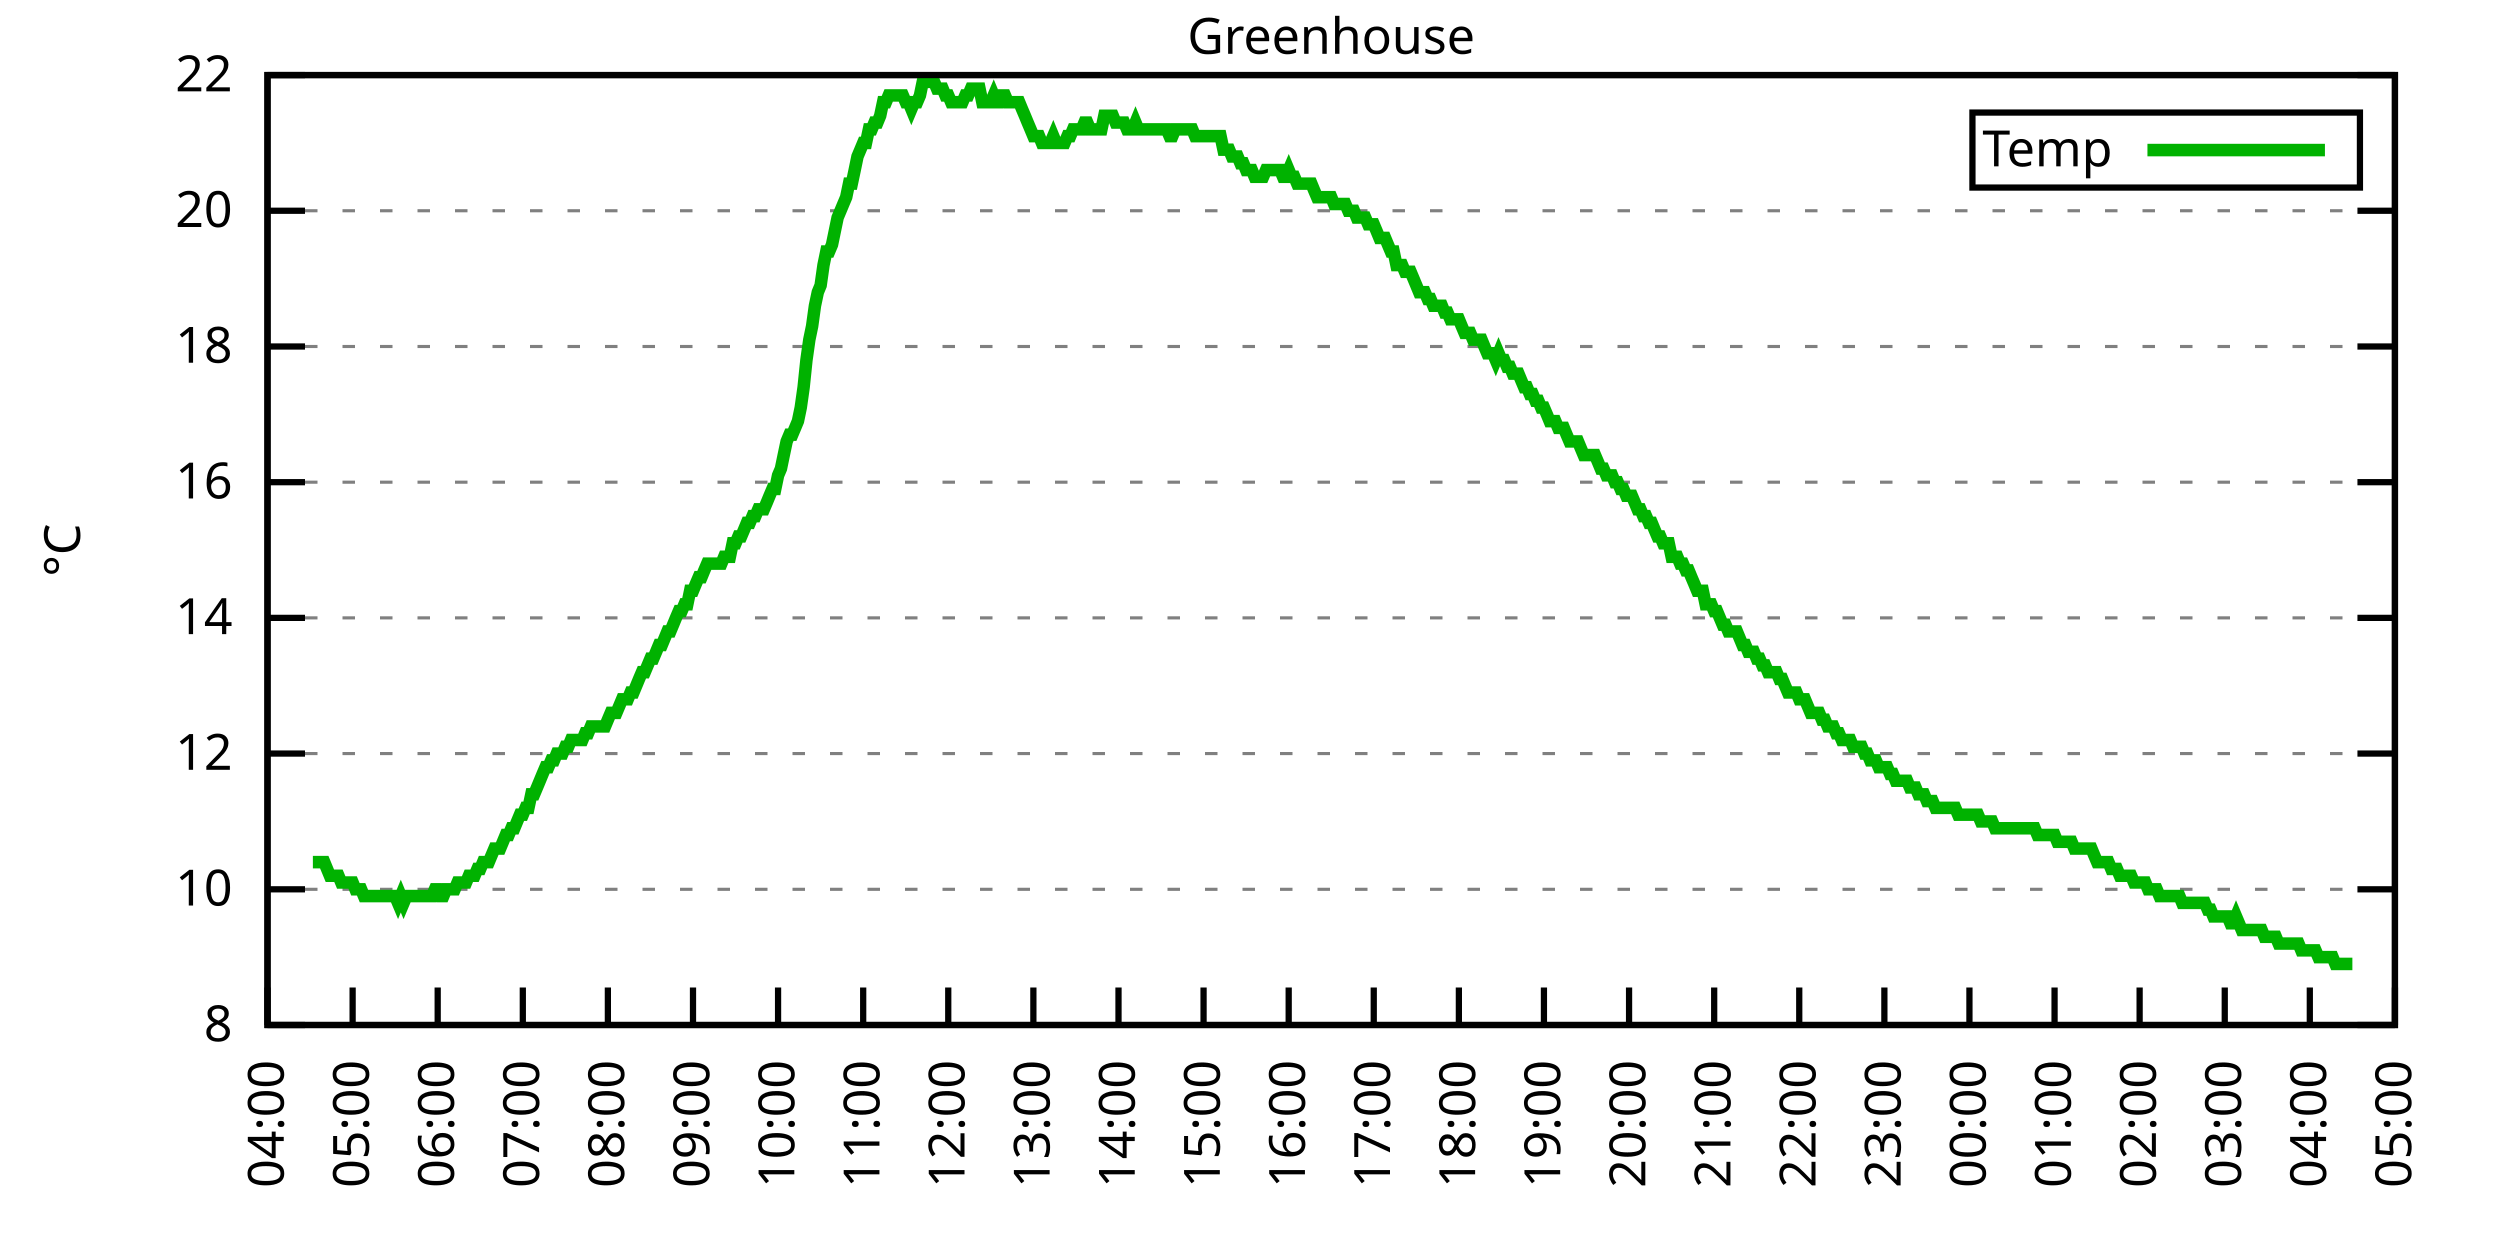
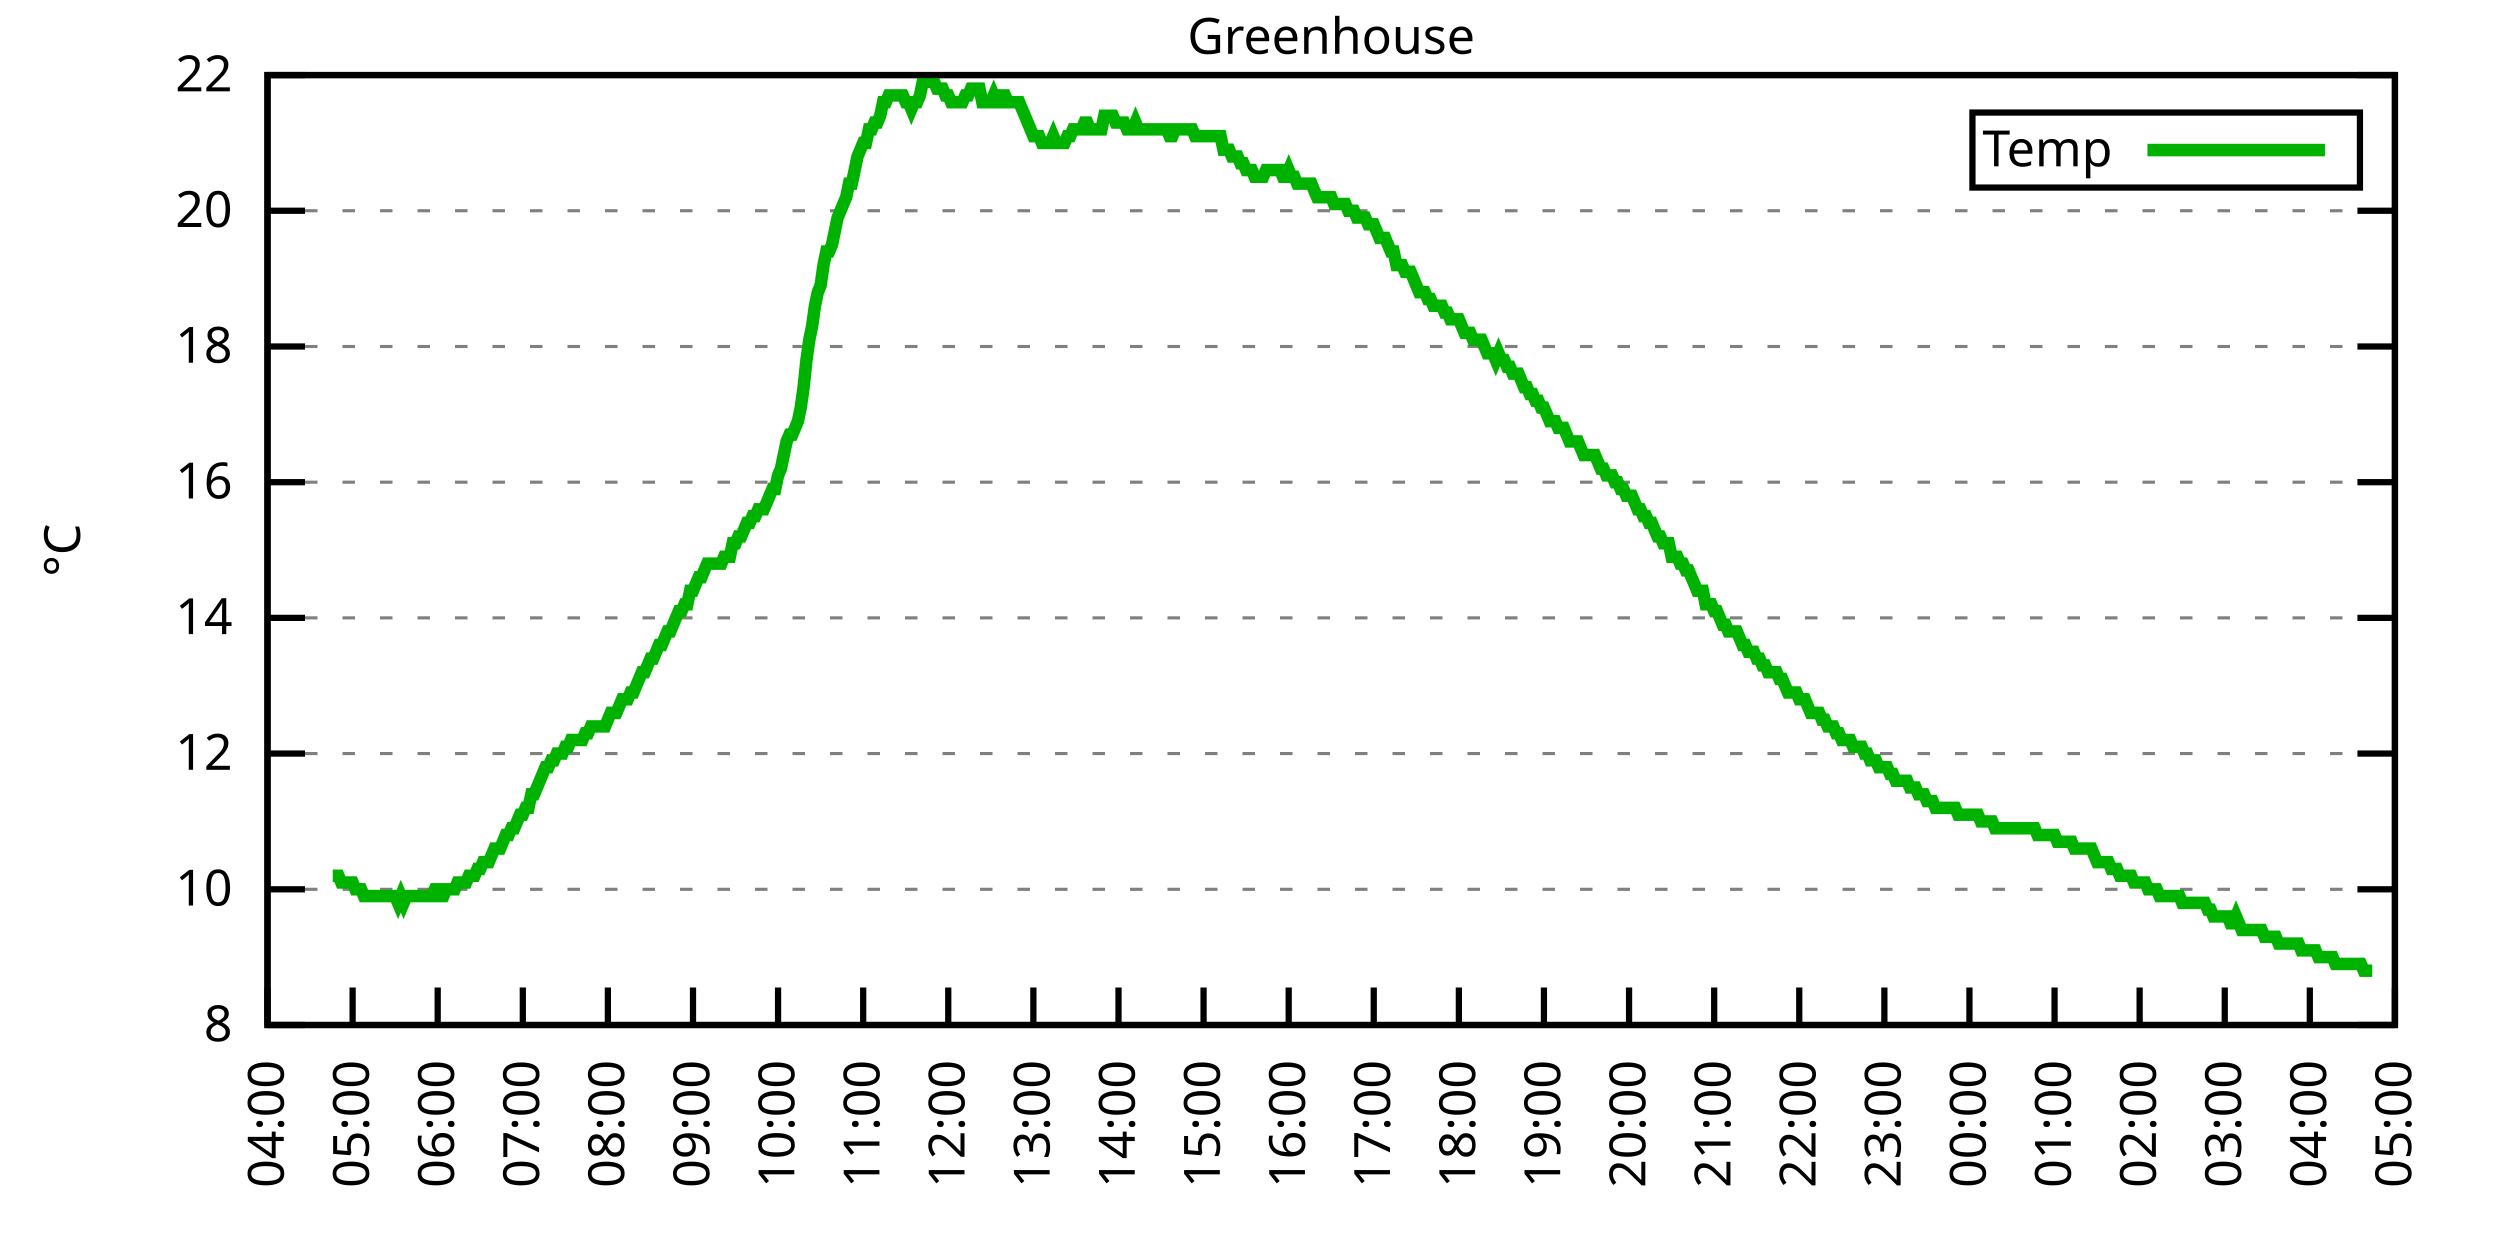
<svg xmlns="http://www.w3.org/2000/svg" xmlns:xlink="http://www.w3.org/1999/xlink" width="400" height="200" viewBox="0 0 400 200">
  <g id="gnuplot_canvas">
    <rect x="0" y="0" width="400" height="200" fill="none" />
    <defs>
      <circle id="gpDot" r="0.5" stroke-width="0.5" stroke="currentColor" />
      <path id="gpPt0" stroke-width="0.333" stroke="currentColor" d="M-1,0 h2 M0,-1 v2" />
      <path id="gpPt1" stroke-width="0.333" stroke="currentColor" d="M-1,-1 L1,1 M1,-1 L-1,1" />
      <path id="gpPt2" stroke-width="0.333" stroke="currentColor" d="M-1,0 L1,0 M0,-1 L0,1 M-1,-1 L1,1 M-1,1 L1,-1" />
      <rect id="gpPt3" stroke-width="0.333" stroke="currentColor" x="-1" y="-1" width="2" height="2" />
      <rect id="gpPt4" stroke-width="0.333" stroke="currentColor" fill="currentColor" x="-1" y="-1" width="2" height="2" />
      <circle id="gpPt5" stroke-width="0.333" stroke="currentColor" cx="0" cy="0" r="1" />
      <use xlink:href="#gpPt5" id="gpPt6" fill="currentColor" stroke="none" />
      <path id="gpPt7" stroke-width="0.333" stroke="currentColor" d="M0,-1.33 L-1.33,0.67 L1.33,0.67 z" />
      <use xlink:href="#gpPt7" id="gpPt8" fill="currentColor" stroke="none" />
      <use xlink:href="#gpPt7" id="gpPt9" stroke="currentColor" transform="rotate(180)" />
      <use xlink:href="#gpPt9" id="gpPt10" fill="currentColor" stroke="none" />
      <use xlink:href="#gpPt3" id="gpPt11" stroke="currentColor" transform="rotate(45)" />
      <use xlink:href="#gpPt11" id="gpPt12" fill="currentColor" stroke="none" />
      <path id="gpPt13" stroke-width="0.333" stroke="currentColor" d="M0,1.330 L1.265,0.411 L0.782,-1.067 L-0.782,-1.076 L-1.265,0.411 z" />
      <use xlink:href="#gpPt13" id="gpPt14" fill="currentColor" stroke="none" />
      <filter id="textbox" filterUnits="objectBoundingBox" x="0" y="0" height="1" width="1">
        <feFlood flood-color="white" flood-opacity="1" result="bgnd" />
        <feComposite in="SourceGraphic" in2="bgnd" operator="atop" />
      </filter>
      <filter id="greybox" filterUnits="objectBoundingBox" x="0" y="0" height="1" width="1">
        <feFlood flood-color="lightgrey" flood-opacity="1" result="grey" />
        <feComposite in="SourceGraphic" in2="grey" operator="atop" />
      </filter>
    </defs>
    <g fill="none" color="white" stroke="currentColor" stroke-width="1.00" stroke-linecap="butt" stroke-linejoin="miter">
</g>
    <g fill="none" color="black" stroke="currentColor" stroke-width="1.00" stroke-linecap="butt" stroke-linejoin="miter">
      <g stroke="none" shape-rendering="crispEdges">
        <polygon fill="rgb(255, 255, 255)" points="42.80,164.00 383.18,164.00 383.18,12.02 42.80,12.02 " />
      </g>
    </g>
    <g fill="none" color="black" stroke="currentColor" stroke-width="1.00" stroke-linecap="butt" stroke-linejoin="miter">
</g>
    <g fill="none" color="black" stroke="black" stroke-width="0.50" stroke-linecap="butt" stroke-linejoin="miter">
</g>
    <g fill="none" color="gray" stroke="currentColor" stroke-width="0.50" stroke-linecap="butt" stroke-linejoin="miter">
      <path stroke="gray" stroke-dasharray="2,4" class="gridline" d="M42.80,164.00 L383.19,164.00  " />
    </g>
    <g fill="none" color="gray" stroke="gray" stroke-width="1.00" stroke-linecap="butt" stroke-linejoin="miter">
</g>
    <g fill="none" color="black" stroke="currentColor" stroke-width="1.00" stroke-linecap="butt" stroke-linejoin="miter">
      <path stroke="black" d="M42.80,164.00 L48.80,164.00 M383.19,164.00 L377.19,164.00  " />
      <g transform="translate(37.20,166.60)" stroke="none" fill="black" font-family="Sans" font-size="8.00" text-anchor="end">
        <text>
          <tspan font-family="Sans"> 8</tspan>
        </text>
      </g>
    </g>
    <g fill="none" color="black" stroke="currentColor" stroke-width="1.00" stroke-linecap="butt" stroke-linejoin="miter">
</g>
    <g fill="none" color="black" stroke="black" stroke-width="0.50" stroke-linecap="butt" stroke-linejoin="miter">
</g>
    <g fill="none" color="gray" stroke="currentColor" stroke-width="0.50" stroke-linecap="butt" stroke-linejoin="miter">
      <path stroke="gray" stroke-dasharray="2,4" class="gridline" d="M42.80,142.29 L383.19,142.29  " />
    </g>
    <g fill="none" color="gray" stroke="gray" stroke-width="1.00" stroke-linecap="butt" stroke-linejoin="miter">
</g>
    <g fill="none" color="black" stroke="currentColor" stroke-width="1.00" stroke-linecap="butt" stroke-linejoin="miter">
      <path stroke="black" d="M42.80,142.29 L48.80,142.29 M383.19,142.29 L377.19,142.29  " />
      <g transform="translate(37.20,144.89)" stroke="none" fill="black" font-family="Sans" font-size="8.00" text-anchor="end">
        <text>
          <tspan font-family="Sans"> 10</tspan>
        </text>
      </g>
    </g>
    <g fill="none" color="black" stroke="currentColor" stroke-width="1.00" stroke-linecap="butt" stroke-linejoin="miter">
</g>
    <g fill="none" color="black" stroke="black" stroke-width="0.50" stroke-linecap="butt" stroke-linejoin="miter">
</g>
    <g fill="none" color="gray" stroke="currentColor" stroke-width="0.50" stroke-linecap="butt" stroke-linejoin="miter">
      <path stroke="gray" stroke-dasharray="2,4" class="gridline" d="M42.80,120.57 L383.19,120.57  " />
    </g>
    <g fill="none" color="gray" stroke="gray" stroke-width="1.00" stroke-linecap="butt" stroke-linejoin="miter">
</g>
    <g fill="none" color="black" stroke="currentColor" stroke-width="1.00" stroke-linecap="butt" stroke-linejoin="miter">
      <path stroke="black" d="M42.80,120.57 L48.80,120.57 M383.19,120.57 L377.19,120.57  " />
      <g transform="translate(37.20,123.17)" stroke="none" fill="black" font-family="Sans" font-size="8.00" text-anchor="end">
        <text>
          <tspan font-family="Sans"> 12</tspan>
        </text>
      </g>
    </g>
    <g fill="none" color="black" stroke="currentColor" stroke-width="1.00" stroke-linecap="butt" stroke-linejoin="miter">
</g>
    <g fill="none" color="black" stroke="black" stroke-width="0.50" stroke-linecap="butt" stroke-linejoin="miter">
</g>
    <g fill="none" color="gray" stroke="currentColor" stroke-width="0.50" stroke-linecap="butt" stroke-linejoin="miter">
      <path stroke="gray" stroke-dasharray="2,4" class="gridline" d="M42.80,98.86 L383.19,98.86  " />
    </g>
    <g fill="none" color="gray" stroke="gray" stroke-width="1.00" stroke-linecap="butt" stroke-linejoin="miter">
</g>
    <g fill="none" color="black" stroke="currentColor" stroke-width="1.00" stroke-linecap="butt" stroke-linejoin="miter">
      <path stroke="black" d="M42.80,98.86 L48.80,98.86 M383.19,98.86 L377.19,98.86  " />
      <g transform="translate(37.20,101.46)" stroke="none" fill="black" font-family="Sans" font-size="8.00" text-anchor="end">
        <text>
          <tspan font-family="Sans"> 14</tspan>
        </text>
      </g>
    </g>
    <g fill="none" color="black" stroke="currentColor" stroke-width="1.00" stroke-linecap="butt" stroke-linejoin="miter">
</g>
    <g fill="none" color="black" stroke="black" stroke-width="0.50" stroke-linecap="butt" stroke-linejoin="miter">
</g>
    <g fill="none" color="gray" stroke="currentColor" stroke-width="0.50" stroke-linecap="butt" stroke-linejoin="miter">
      <path stroke="gray" stroke-dasharray="2,4" class="gridline" d="M42.80,77.15 L383.19,77.15  " />
    </g>
    <g fill="none" color="gray" stroke="gray" stroke-width="1.00" stroke-linecap="butt" stroke-linejoin="miter">
</g>
    <g fill="none" color="black" stroke="currentColor" stroke-width="1.00" stroke-linecap="butt" stroke-linejoin="miter">
      <path stroke="black" d="M42.80,77.15 L48.80,77.15 M383.19,77.15 L377.19,77.15  " />
      <g transform="translate(37.20,79.75)" stroke="none" fill="black" font-family="Sans" font-size="8.00" text-anchor="end">
        <text>
          <tspan font-family="Sans"> 16</tspan>
        </text>
      </g>
    </g>
    <g fill="none" color="black" stroke="currentColor" stroke-width="1.00" stroke-linecap="butt" stroke-linejoin="miter">
</g>
    <g fill="none" color="black" stroke="black" stroke-width="0.50" stroke-linecap="butt" stroke-linejoin="miter">
</g>
    <g fill="none" color="gray" stroke="currentColor" stroke-width="0.50" stroke-linecap="butt" stroke-linejoin="miter">
      <path stroke="gray" stroke-dasharray="2,4" class="gridline" d="M42.80,55.44 L383.19,55.44  " />
    </g>
    <g fill="none" color="gray" stroke="gray" stroke-width="1.00" stroke-linecap="butt" stroke-linejoin="miter">
</g>
    <g fill="none" color="black" stroke="currentColor" stroke-width="1.00" stroke-linecap="butt" stroke-linejoin="miter">
      <path stroke="black" d="M42.80,55.44 L48.80,55.44 M383.19,55.44 L377.19,55.44  " />
      <g transform="translate(37.20,58.04)" stroke="none" fill="black" font-family="Sans" font-size="8.00" text-anchor="end">
        <text>
          <tspan font-family="Sans"> 18</tspan>
        </text>
      </g>
    </g>
    <g fill="none" color="black" stroke="currentColor" stroke-width="1.00" stroke-linecap="butt" stroke-linejoin="miter">
</g>
    <g fill="none" color="black" stroke="black" stroke-width="0.50" stroke-linecap="butt" stroke-linejoin="miter">
</g>
    <g fill="none" color="gray" stroke="currentColor" stroke-width="0.50" stroke-linecap="butt" stroke-linejoin="miter">
      <path stroke="gray" stroke-dasharray="2,4" class="gridline" d="M42.80,33.72 L383.19,33.72  " />
    </g>
    <g fill="none" color="gray" stroke="gray" stroke-width="1.00" stroke-linecap="butt" stroke-linejoin="miter">
</g>
    <g fill="none" color="black" stroke="currentColor" stroke-width="1.00" stroke-linecap="butt" stroke-linejoin="miter">
      <path stroke="black" d="M42.80,33.72 L48.80,33.72 M383.19,33.72 L377.19,33.72  " />
      <g transform="translate(37.20,36.32)" stroke="none" fill="black" font-family="Sans" font-size="8.00" text-anchor="end">
        <text>
          <tspan font-family="Sans"> 20</tspan>
        </text>
      </g>
    </g>
    <g fill="none" color="black" stroke="currentColor" stroke-width="1.00" stroke-linecap="butt" stroke-linejoin="miter">
</g>
    <g fill="none" color="black" stroke="black" stroke-width="0.50" stroke-linecap="butt" stroke-linejoin="miter">
</g>
    <g fill="none" color="gray" stroke="currentColor" stroke-width="0.50" stroke-linecap="butt" stroke-linejoin="miter">
      <path stroke="gray" stroke-dasharray="2,4" class="gridline" d="M42.80,12.01 L383.19,12.01  " />
    </g>
    <g fill="none" color="gray" stroke="gray" stroke-width="1.00" stroke-linecap="butt" stroke-linejoin="miter">
</g>
    <g fill="none" color="black" stroke="currentColor" stroke-width="1.00" stroke-linecap="butt" stroke-linejoin="miter">
      <path stroke="black" d="M42.80,12.01 L48.80,12.01 M383.19,12.01 L377.19,12.01  " />
      <g transform="translate(37.20,14.61)" stroke="none" fill="black" font-family="Sans" font-size="8.00" text-anchor="end">
        <text>
          <tspan font-family="Sans"> 22</tspan>
        </text>
      </g>
    </g>
    <g fill="none" color="black" stroke="currentColor" stroke-width="1.00" stroke-linecap="butt" stroke-linejoin="miter">
      <path stroke="black" d="M42.80,164.00 L42.80,158.00  " />
      <g transform="translate(45.40,169.60) rotate(270.00)" stroke="none" fill="black" font-family="Sans" font-size="8.00" text-anchor="end">
        <text>
          <tspan font-family="Sans">04:00</tspan>
        </text>
      </g>
    </g>
    <g fill="none" color="black" stroke="currentColor" stroke-width="1.00" stroke-linecap="butt" stroke-linejoin="miter">
      <path stroke="black" d="M56.42,164.00 L56.42,158.00  " />
      <g transform="translate(59.02,169.60) rotate(270.00)" stroke="none" fill="black" font-family="Sans" font-size="8.00" text-anchor="end">
        <text>
          <tspan font-family="Sans">05:00</tspan>
        </text>
      </g>
    </g>
    <g fill="none" color="black" stroke="currentColor" stroke-width="1.00" stroke-linecap="butt" stroke-linejoin="miter">
      <path stroke="black" d="M70.03,164.00 L70.03,158.00  " />
      <g transform="translate(72.63,169.60) rotate(270.00)" stroke="none" fill="black" font-family="Sans" font-size="8.00" text-anchor="end">
        <text>
          <tspan font-family="Sans">06:00</tspan>
        </text>
      </g>
    </g>
    <g fill="none" color="black" stroke="currentColor" stroke-width="1.00" stroke-linecap="butt" stroke-linejoin="miter">
      <path stroke="black" d="M83.65,164.00 L83.65,158.00  " />
      <g transform="translate(86.25,169.60) rotate(270.00)" stroke="none" fill="black" font-family="Sans" font-size="8.00" text-anchor="end">
        <text>
          <tspan font-family="Sans">07:00</tspan>
        </text>
      </g>
    </g>
    <g fill="none" color="black" stroke="currentColor" stroke-width="1.00" stroke-linecap="butt" stroke-linejoin="miter">
      <path stroke="black" d="M97.26,164.00 L97.26,158.00  " />
      <g transform="translate(99.86,169.60) rotate(270.00)" stroke="none" fill="black" font-family="Sans" font-size="8.00" text-anchor="end">
        <text>
          <tspan font-family="Sans">08:00</tspan>
        </text>
      </g>
    </g>
    <g fill="none" color="black" stroke="currentColor" stroke-width="1.00" stroke-linecap="butt" stroke-linejoin="miter">
      <path stroke="black" d="M110.88,164.00 L110.88,158.00  " />
      <g transform="translate(113.48,169.60) rotate(270.00)" stroke="none" fill="black" font-family="Sans" font-size="8.00" text-anchor="end">
        <text>
          <tspan font-family="Sans">09:00</tspan>
        </text>
      </g>
    </g>
    <g fill="none" color="black" stroke="currentColor" stroke-width="1.00" stroke-linecap="butt" stroke-linejoin="miter">
      <path stroke="black" d="M124.49,164.00 L124.49,158.00  " />
      <g transform="translate(127.09,169.60) rotate(270.00)" stroke="none" fill="black" font-family="Sans" font-size="8.00" text-anchor="end">
        <text>
          <tspan font-family="Sans">10:00</tspan>
        </text>
      </g>
    </g>
    <g fill="none" color="black" stroke="currentColor" stroke-width="1.00" stroke-linecap="butt" stroke-linejoin="miter">
      <path stroke="black" d="M138.11,164.00 L138.11,158.00  " />
      <g transform="translate(140.71,169.60) rotate(270.00)" stroke="none" fill="black" font-family="Sans" font-size="8.00" text-anchor="end">
        <text>
          <tspan font-family="Sans">11:00</tspan>
        </text>
      </g>
    </g>
    <g fill="none" color="black" stroke="currentColor" stroke-width="1.00" stroke-linecap="butt" stroke-linejoin="miter">
      <path stroke="black" d="M151.72,164.00 L151.72,158.00  " />
      <g transform="translate(154.32,169.60) rotate(270.00)" stroke="none" fill="black" font-family="Sans" font-size="8.00" text-anchor="end">
        <text>
          <tspan font-family="Sans">12:00</tspan>
        </text>
      </g>
    </g>
    <g fill="none" color="black" stroke="currentColor" stroke-width="1.00" stroke-linecap="butt" stroke-linejoin="miter">
      <path stroke="black" d="M165.34,164.00 L165.34,158.00  " />
      <g transform="translate(167.94,169.60) rotate(270.00)" stroke="none" fill="black" font-family="Sans" font-size="8.00" text-anchor="end">
        <text>
          <tspan font-family="Sans">13:00</tspan>
        </text>
      </g>
    </g>
    <g fill="none" color="black" stroke="currentColor" stroke-width="1.00" stroke-linecap="butt" stroke-linejoin="miter">
      <path stroke="black" d="M178.96,164.00 L178.96,158.00  " />
      <g transform="translate(181.56,169.60) rotate(270.00)" stroke="none" fill="black" font-family="Sans" font-size="8.00" text-anchor="end">
        <text>
          <tspan font-family="Sans">14:00</tspan>
        </text>
      </g>
    </g>
    <g fill="none" color="black" stroke="currentColor" stroke-width="1.00" stroke-linecap="butt" stroke-linejoin="miter">
      <path stroke="black" d="M192.57,164.00 L192.57,158.00  " />
      <g transform="translate(195.17,169.60) rotate(270.00)" stroke="none" fill="black" font-family="Sans" font-size="8.00" text-anchor="end">
        <text>
          <tspan font-family="Sans">15:00</tspan>
        </text>
      </g>
    </g>
    <g fill="none" color="black" stroke="currentColor" stroke-width="1.00" stroke-linecap="butt" stroke-linejoin="miter">
      <path stroke="black" d="M206.19,164.00 L206.19,158.00  " />
      <g transform="translate(208.79,169.60) rotate(270.00)" stroke="none" fill="black" font-family="Sans" font-size="8.00" text-anchor="end">
        <text>
          <tspan font-family="Sans">16:00</tspan>
        </text>
      </g>
    </g>
    <g fill="none" color="black" stroke="currentColor" stroke-width="1.00" stroke-linecap="butt" stroke-linejoin="miter">
      <path stroke="black" d="M219.80,164.00 L219.80,158.00  " />
      <g transform="translate(222.40,169.60) rotate(270.00)" stroke="none" fill="black" font-family="Sans" font-size="8.00" text-anchor="end">
        <text>
          <tspan font-family="Sans">17:00</tspan>
        </text>
      </g>
    </g>
    <g fill="none" color="black" stroke="currentColor" stroke-width="1.00" stroke-linecap="butt" stroke-linejoin="miter">
      <path stroke="black" d="M233.42,164.00 L233.42,158.00  " />
      <g transform="translate(236.02,169.60) rotate(270.00)" stroke="none" fill="black" font-family="Sans" font-size="8.00" text-anchor="end">
        <text>
          <tspan font-family="Sans">18:00</tspan>
        </text>
      </g>
    </g>
    <g fill="none" color="black" stroke="currentColor" stroke-width="1.00" stroke-linecap="butt" stroke-linejoin="miter">
      <path stroke="black" d="M247.03,164.00 L247.03,158.00  " />
      <g transform="translate(249.63,169.60) rotate(270.00)" stroke="none" fill="black" font-family="Sans" font-size="8.00" text-anchor="end">
        <text>
          <tspan font-family="Sans">19:00</tspan>
        </text>
      </g>
    </g>
    <g fill="none" color="black" stroke="currentColor" stroke-width="1.00" stroke-linecap="butt" stroke-linejoin="miter">
      <path stroke="black" d="M260.65,164.00 L260.65,158.00  " />
      <g transform="translate(263.25,169.60) rotate(270.00)" stroke="none" fill="black" font-family="Sans" font-size="8.00" text-anchor="end">
        <text>
          <tspan font-family="Sans">20:00</tspan>
        </text>
      </g>
    </g>
    <g fill="none" color="black" stroke="currentColor" stroke-width="1.00" stroke-linecap="butt" stroke-linejoin="miter">
      <path stroke="black" d="M274.27,164.00 L274.27,158.00  " />
      <g transform="translate(276.87,169.60) rotate(270.00)" stroke="none" fill="black" font-family="Sans" font-size="8.00" text-anchor="end">
        <text>
          <tspan font-family="Sans">21:00</tspan>
        </text>
      </g>
    </g>
    <g fill="none" color="black" stroke="currentColor" stroke-width="1.00" stroke-linecap="butt" stroke-linejoin="miter">
      <path stroke="black" d="M287.88,164.00 L287.88,158.00  " />
      <g transform="translate(290.48,169.60) rotate(270.00)" stroke="none" fill="black" font-family="Sans" font-size="8.00" text-anchor="end">
        <text>
          <tspan font-family="Sans">22:00</tspan>
        </text>
      </g>
    </g>
    <g fill="none" color="black" stroke="currentColor" stroke-width="1.00" stroke-linecap="butt" stroke-linejoin="miter">
      <path stroke="black" d="M301.50,164.00 L301.50,158.00  " />
      <g transform="translate(304.10,169.60) rotate(270.00)" stroke="none" fill="black" font-family="Sans" font-size="8.00" text-anchor="end">
        <text>
          <tspan font-family="Sans">23:00</tspan>
        </text>
      </g>
    </g>
    <g fill="none" color="black" stroke="currentColor" stroke-width="1.00" stroke-linecap="butt" stroke-linejoin="miter">
      <path stroke="black" d="M315.11,164.00 L315.11,158.00  " />
      <g transform="translate(317.71,169.60) rotate(270.00)" stroke="none" fill="black" font-family="Sans" font-size="8.00" text-anchor="end">
        <text>
          <tspan font-family="Sans">00:00</tspan>
        </text>
      </g>
    </g>
    <g fill="none" color="black" stroke="currentColor" stroke-width="1.00" stroke-linecap="butt" stroke-linejoin="miter">
      <path stroke="black" d="M328.73,164.00 L328.73,158.00  " />
      <g transform="translate(331.33,169.60) rotate(270.00)" stroke="none" fill="black" font-family="Sans" font-size="8.00" text-anchor="end">
        <text>
          <tspan font-family="Sans">01:00</tspan>
        </text>
      </g>
    </g>
    <g fill="none" color="black" stroke="currentColor" stroke-width="1.00" stroke-linecap="butt" stroke-linejoin="miter">
      <path stroke="black" d="M342.34,164.00 L342.34,158.00  " />
      <g transform="translate(344.94,169.60) rotate(270.00)" stroke="none" fill="black" font-family="Sans" font-size="8.00" text-anchor="end">
        <text>
          <tspan font-family="Sans">02:00</tspan>
        </text>
      </g>
    </g>
    <g fill="none" color="black" stroke="currentColor" stroke-width="1.00" stroke-linecap="butt" stroke-linejoin="miter">
      <path stroke="black" d="M355.96,164.00 L355.96,158.00  " />
      <g transform="translate(358.56,169.60) rotate(270.00)" stroke="none" fill="black" font-family="Sans" font-size="8.00" text-anchor="end">
        <text>
          <tspan font-family="Sans">03:00</tspan>
        </text>
      </g>
    </g>
    <g fill="none" color="black" stroke="currentColor" stroke-width="1.00" stroke-linecap="butt" stroke-linejoin="miter">
      <path stroke="black" d="M369.57,164.00 L369.57,158.00  " />
      <g transform="translate(372.17,169.60) rotate(270.00)" stroke="none" fill="black" font-family="Sans" font-size="8.00" text-anchor="end">
        <text>
          <tspan font-family="Sans">04:00</tspan>
        </text>
      </g>
    </g>
    <g fill="none" color="black" stroke="currentColor" stroke-width="1.00" stroke-linecap="butt" stroke-linejoin="miter">
      <path stroke="black" d="M383.19,164.00 L383.19,158.00  " />
      <g transform="translate(385.79,169.60) rotate(270.00)" stroke="none" fill="black" font-family="Sans" font-size="8.00" text-anchor="end">
        <text>
          <tspan font-family="Sans">05:00</tspan>
        </text>
      </g>
    </g>
    <g fill="none" color="black" stroke="currentColor" stroke-width="1.00" stroke-linecap="butt" stroke-linejoin="miter">
</g>
    <g fill="none" color="black" stroke="currentColor" stroke-width="1.00" stroke-linecap="butt" stroke-linejoin="miter">
      <path stroke="black" d="M42.80,12.01 L42.80,164.00 L383.19,164.00 L383.19,12.01 L42.80,12.01 Z  " />
    </g>
    <g fill="none" color="black" stroke="currentColor" stroke-width="1.00" stroke-linecap="butt" stroke-linejoin="miter">
</g>
    <g fill="none" color="black" stroke="currentColor" stroke-width="1.00" stroke-linecap="butt" stroke-linejoin="miter">
      <path stroke="black" d="M315.59,30.01 L315.59,18.01 L377.59,18.01 L377.59,30.01 L315.59,30.01 Z  " />
    </g>
    <g id="Greenhouse_plot_1">
      <g fill="none" color="white" stroke="black" stroke-width="2.00" stroke-linecap="butt" stroke-linejoin="miter">
</g>
      <g fill="none" color="black" stroke="currentColor" stroke-width="2.00" stroke-linecap="butt" stroke-linejoin="miter">
        <g transform="translate(337.99,26.61)" stroke="none" fill="black" font-family="Sans" font-size="8.00" text-anchor="end">
          <text>
            <tspan font-family="Sans">Temp</tspan>
          </text>
        </g>
      </g>
      <g fill="none" color="black" stroke="currentColor" stroke-width="2.00" stroke-linecap="butt" stroke-linejoin="miter">
-         <path stroke="rgb(  0, 178,   0)" d="M343.59,24.01 L371.99,24.01 M50.06,137.94 L50.52,137.94 L50.97,137.94 L51.42,137.94 L51.88,137.94 L52.33,139.03   L52.78,140.12 L53.24,140.12 L53.69,140.12 L54.15,140.12 L54.60,141.20 L55.05,141.20 L55.51,141.20 L55.96,141.20   L56.42,141.20 L56.87,142.29 L57.32,142.29 L57.78,142.29 L58.23,143.37 L58.68,143.37 L59.14,143.37 L59.59,143.37   L60.05,143.37 L60.50,143.37 L60.95,143.37 L61.41,143.37 L61.86,143.37 L62.32,143.37 L62.77,143.37 L63.22,143.37   L63.68,144.46 L64.13,143.37 L64.58,144.46 L65.04,143.37 L65.49,143.37 L65.95,143.37 L66.40,143.37 L66.85,143.37   L67.31,143.37 L67.76,143.37 L68.22,143.37 L68.67,143.37 L69.12,143.37 L69.58,142.29 L70.03,142.29 L70.49,143.37   L70.94,143.37 L71.39,142.29 L71.85,142.29 L72.30,142.29 L72.75,142.29 L73.21,141.20 L73.66,141.20 L74.12,141.20   L74.57,141.20 L75.02,140.12 L75.48,140.12 L75.93,140.12 L76.39,139.03 L76.84,139.03 L77.29,137.94 L77.75,137.94   L78.20,137.94 L78.65,136.86 L79.11,135.77 L79.56,135.77 L80.02,135.77 L80.47,134.69 L80.92,133.60 L81.38,133.60   L81.83,132.52 L82.29,132.52 L82.74,131.43 L83.19,130.35 L83.65,130.35 L84.10,129.26 L84.55,129.26 L85.01,127.09   L85.46,127.09 L85.92,126.00 L86.37,124.92 L86.82,123.83 L87.28,122.75 L87.73,122.75 L88.19,121.66 L88.64,121.66   L89.09,120.57 L89.55,120.57 L90.00,120.57 L90.45,119.49 L90.91,119.49 L91.36,118.40 L91.82,118.40 L92.27,118.40   L92.72,118.40 L93.18,118.40 L93.63,117.32 L94.09,117.32 L94.54,116.23 L94.99,116.23 L95.45,116.23 L95.90,116.23   L96.35,116.23 L96.81,116.23 L97.26,115.15 L97.72,114.06 L98.17,114.06 L98.62,114.06 L99.08,112.97 L99.53,111.89   L99.99,111.89 L100.44,111.89 L100.89,110.80 L101.35,110.80 L101.80,109.72 L102.25,108.63 L102.71,107.55 L103.16,107.55   L103.62,106.46 L104.07,105.38 L104.52,105.38 L104.98,104.29 L105.43,103.20 L105.89,103.20 L106.34,102.12 L106.79,101.03   L107.25,101.03 L107.70,99.95 L108.15,98.86 L108.61,97.78 L109.06,97.78 L109.52,96.69 L109.97,96.69 L110.42,94.52   L110.88,94.52 L111.33,93.43 L111.79,92.35 L112.24,92.35 L112.69,91.26 L113.15,90.18 L113.60,90.18 L114.05,90.18   L114.51,90.18 L114.96,90.18 L115.42,90.18 L115.87,89.09 L116.32,89.09 L116.78,89.09 L117.23,86.92 L117.69,86.92   L118.14,85.83 L118.59,85.83 L119.05,84.75 L119.50,83.66 L119.96,83.66 L120.41,82.58 L120.86,82.58 L121.32,81.49   L121.77,81.49 L122.22,81.49 L122.68,80.41 L123.13,79.32 L123.59,78.23 L124.04,78.23 L124.49,76.06 L124.95,74.98   L125.40,72.81 L125.86,70.63 L126.31,69.55 L126.76,69.55 L127.22,68.46 L127.67,67.38 L128.12,65.21 L128.58,61.95   L129.03,57.61 L129.49,54.35 L129.94,52.18 L130.39,48.92 L130.85,46.75 L131.30,45.66 L131.76,42.41 L132.21,40.24   L132.66,40.24 L133.12,39.15 L133.57,36.98 L134.02,34.81 L134.48,33.72 L134.93,32.64 L135.39,31.55 L135.84,29.38   L136.29,29.38 L136.75,27.21 L137.20,25.04 L137.66,23.95 L138.11,22.87 L138.56,22.87 L139.02,20.70 L139.47,20.70   L139.92,19.61 L140.38,19.61 L140.83,18.52 L141.29,16.35 L141.74,16.35 L142.19,15.27 L142.65,15.27 L143.10,15.27   L143.56,15.27 L144.01,15.27 L144.46,15.27 L144.92,16.35 L145.37,16.35 L145.82,17.44 L146.28,16.35 L146.73,16.35   L147.19,15.27 L147.64,13.10 L148.09,13.10 L148.55,13.10 L149.00,13.10 L149.46,13.10 L149.91,14.18 L150.36,14.18   L150.82,14.18 L151.27,15.27 L151.72,15.27 L152.18,16.35 L152.63,16.35 L153.09,16.35 L153.54,16.35 L153.99,16.35   L154.45,15.27 L154.90,15.27 L155.36,14.18 L155.81,14.18 L156.26,14.18 L156.72,14.18 L157.17,16.35 L157.62,16.35   L158.08,16.35 L158.53,16.35 L158.99,15.27 L159.44,16.35 L159.89,16.35 L160.35,15.27 L160.80,15.27 L161.26,16.35   L161.71,16.35 L162.16,16.35 L162.62,16.35 L163.07,16.35 L163.52,17.44 L163.98,18.52 L164.43,19.61 L164.89,20.70   L165.34,21.78 L165.79,21.78 L166.25,21.78 L166.70,22.87 L167.16,22.87 L167.61,22.87 L168.06,22.87 L168.52,21.78   L168.97,22.87 L169.43,22.87 L169.88,22.87 L170.33,22.87 L170.79,21.78 L171.24,21.78 L171.69,20.70 L172.15,20.70   L172.60,20.70 L173.06,20.70 L173.51,19.61 L173.96,19.61 L174.42,20.70 L174.87,20.70 L175.33,20.70 L175.78,20.70   L176.23,20.70 L176.69,18.52 L177.14,18.52 L177.59,18.52 L178.05,18.52 L178.50,19.61 L178.96,19.61 L179.41,19.61   L179.86,19.61 L180.32,20.70 L180.77,20.70 L181.23,20.70 L181.68,19.61 L182.13,20.70 L182.59,20.70 L183.04,20.70   L183.49,20.70 L183.95,20.70 L184.40,20.70 L184.86,20.70 L185.31,20.70 L185.76,20.70 L186.22,20.70 L186.67,20.70   L187.13,21.78 L187.58,21.78 L188.03,20.70 L188.49,20.70 L188.94,20.70 L189.39,20.70 L189.85,20.70 L190.30,20.70   L190.76,20.70 L191.21,21.78 L191.66,21.78 L192.12,21.78 L192.57,21.78 L193.03,21.78 L193.48,21.78 L193.93,21.78   L194.39,21.78 L194.84,21.78 L195.29,21.78 L195.75,23.95 L196.20,23.95 L196.66,23.95 L197.11,25.04 L197.56,25.04   L198.02,25.04 L198.47,26.12 L198.93,26.12 L199.38,27.21 L199.83,27.21 L200.29,27.21 L200.74,28.29 L201.19,28.29   L201.65,28.29 L202.10,28.29 L202.56,27.21 L203.01,27.21 L203.46,27.21 L203.92,27.21 L204.37,27.21 L204.83,27.21   L205.28,28.29 L205.73,28.29 L206.19,27.21 L206.64,28.29 L207.09,28.29 L207.55,29.38 L208.00,29.38 L208.46,29.38   L208.91,29.38 L209.36,29.38 L209.82,29.38 L210.27,30.47 L210.73,31.55 L211.18,31.55 L211.63,31.55 L212.09,31.55   L212.54,31.55 L213.00,31.55 L213.45,32.64 L213.90,32.64 L214.36,32.64 L214.81,32.64 L215.26,32.64 L215.72,33.72   L216.17,33.72 L216.63,33.72 L217.08,34.81 L217.53,34.81 L217.99,34.81 L218.44,34.81 L218.90,35.89 L219.35,35.89   L219.80,35.89 L220.26,36.98 L220.71,38.07 L221.16,38.07 L221.62,38.07 L222.07,39.15 L222.53,40.24 L222.98,40.24   L223.43,42.41 L223.89,42.41 L224.34,42.41 L224.80,43.49 L225.25,43.49 L225.70,43.49 L226.16,44.58 L226.61,45.66   L227.06,46.75 L227.52,46.75 L227.97,46.75 L228.43,47.84 L228.88,47.84 L229.33,48.92 L229.79,48.92 L230.24,48.92   L230.70,48.92 L231.15,50.01 L231.60,50.01 L232.06,51.09 L232.51,51.09 L232.96,51.09 L233.42,51.09 L233.87,52.18   L234.33,53.26 L234.78,53.26 L235.23,53.26 L235.69,54.35 L236.14,54.35 L236.60,54.35 L237.05,54.35 L237.50,55.44   L237.96,56.52 L238.41,56.52 L238.86,56.52 L239.32,57.61 L239.77,56.52 L240.23,57.61 L240.68,57.61 L241.13,58.69   L241.59,58.69 L242.04,59.78 L242.50,59.78 L242.95,59.78 L243.40,60.86 L243.86,61.95 L244.31,61.95 L244.76,63.04   L245.22,63.04 L245.67,64.12 L246.13,64.12 L246.58,65.21 L247.03,65.21 L247.49,66.29 L247.94,67.38 L248.40,67.38   L248.85,67.38 L249.30,68.46 L249.76,68.46 L250.21,68.46 L250.66,69.55 L251.12,70.63 L251.57,70.63 L252.03,70.63   L252.48,70.63 L252.93,71.72 L253.39,72.81 L253.84,72.81 L254.30,72.81 L254.75,72.81 L255.20,72.81 L255.66,73.89   L256.11,74.98 L256.56,74.98 L257.02,76.06 L257.47,76.06 L257.93,76.06 L258.38,77.15 L258.83,77.15 L259.29,78.23   L259.74,78.23 L260.20,79.32 L260.65,79.32 L261.10,79.32 L261.56,80.41 L262.01,81.49 L262.47,81.49 L262.92,82.58   L263.37,82.58 L263.83,83.66 L264.28,83.66 L264.73,84.75 L265.19,85.83 L265.64,85.83 L266.10,86.92 L266.55,86.92   L267.00,86.92 L267.46,89.09 L267.91,89.09 L268.37,89.09 L268.82,90.18 L269.27,90.18 L269.73,91.26 L270.18,91.26   L270.63,92.35 L271.09,93.43 L271.54,94.52 L272.00,94.52 L272.45,94.52 L272.90,96.69 L273.36,96.69 L273.81,96.69   L274.27,97.78 L274.72,97.78 L275.17,98.86 L275.63,99.95 L276.08,99.95 L276.53,101.03 L276.99,101.03 L277.44,101.03   L277.90,101.03 L278.35,102.12 L278.80,103.20 L279.26,103.20 L279.71,104.29 L280.17,104.29 L280.62,104.29 L281.07,105.38   L281.53,105.38 L281.98,106.46 L282.43,106.46 L282.89,107.55 L283.34,107.55 L283.80,107.55 L284.25,107.55 L284.70,108.63   L285.16,108.63 L285.61,109.72 L286.07,110.80 L286.52,110.80 L286.97,110.80 L287.43,110.80 L287.88,111.89 L288.33,111.89   L288.79,111.89 L289.24,112.97 L289.70,114.06 L290.15,114.06 L290.60,114.06 L291.06,114.06 L291.51,115.15 L291.97,115.15   L292.42,116.23 L292.87,116.23 L293.33,116.23 L293.78,117.32 L294.23,117.32 L294.69,118.40 L295.14,118.40 L295.60,118.40   L296.05,118.40 L296.50,119.49 L296.96,119.49 L297.41,119.49 L297.87,119.49 L298.32,120.57 L298.77,120.57 L299.23,121.66   L299.68,121.66 L300.13,121.66 L300.59,122.75 L301.04,122.75 L301.50,122.75 L301.95,122.75 L302.40,123.83 L302.86,123.83   L303.31,124.92 L303.77,124.92 L304.22,124.92 L304.67,124.92 L305.13,124.92 L305.58,126.00 L306.03,126.00 L306.49,126.00   L306.94,127.09 L307.40,127.09 L307.85,127.09 L308.30,128.17 L308.76,128.17 L309.21,128.17 L309.67,129.26 L310.12,129.26   L310.57,129.26 L311.03,129.26 L311.48,129.26 L311.94,129.26 L312.39,129.26 L312.84,129.26 L313.30,130.35 L313.75,130.35   L314.20,130.35 L314.66,130.35 L315.11,130.35 L315.57,130.35 L316.02,130.35 L316.47,130.35 L316.93,131.43 L317.38,131.43   L317.84,131.43 L318.29,131.43 L318.74,131.43 L319.20,132.52 L319.65,132.52 L320.10,132.52 L320.56,132.52 L321.01,132.52   L321.47,132.52 L321.92,132.52 L322.37,132.52 L322.83,132.52 L323.28,132.52 L323.74,132.52 L324.19,132.52 L324.64,132.52   L325.10,132.52 L325.55,132.52 L326.00,133.60 L326.46,133.60 L326.91,133.60 L327.37,133.60 L327.82,133.60 L328.27,133.60   L328.73,133.60 L329.18,134.69 L329.64,134.69 L330.09,134.69 L330.54,134.69 L331.00,134.69 L331.45,134.69 L331.90,135.77   L332.36,135.77 L332.81,135.77 L333.27,135.77 L333.72,135.77 L334.17,135.77 L334.63,135.77 L335.08,136.86 L335.54,137.94   L335.99,137.94 L336.44,137.94 L336.90,137.94 L337.35,137.94 L337.80,139.03 L338.26,139.03 L338.71,139.03 L339.17,140.12   L339.62,140.12 L340.07,140.12 L340.53,140.12 L340.98,140.12 L341.44,141.20 L341.89,141.20 L342.34,141.20 L342.80,141.20   L343.25,141.20 L343.70,142.29 L344.16,142.29 L344.61,142.29 L345.07,142.29 L345.52,143.37 L345.97,143.37 L346.43,143.37   L346.88,143.37 L347.34,143.37 L347.79,143.37 L348.24,143.37 L348.70,143.37 L349.15,144.46 L349.60,144.46 L350.06,144.46   L350.51,144.46 L350.97,144.46 L351.42,144.46 L351.87,144.46 L352.33,144.46 L352.78,144.46 L353.24,145.54 L353.69,145.54   L354.14,146.63 L354.60,146.63 L355.05,146.63 L355.50,146.63 L355.96,146.63 L356.41,146.63 L356.87,147.72 L357.32,147.72   L357.77,146.63 L358.23,147.72 L358.68,148.80 L359.14,148.80 L359.59,148.80 L360.04,148.80 L360.50,148.80 L360.95,148.80   L361.41,148.80 L361.86,148.80 L362.31,149.89 L362.77,149.89 L363.22,149.89 L363.67,149.89 L364.13,149.89 L364.58,150.97   L365.04,150.97 L365.49,150.97 L365.94,150.97 L366.40,150.97 L366.85,150.97 L367.31,150.97 L367.76,150.97 L368.21,152.06   L368.67,152.06 L369.12,152.06 L369.57,152.06 L370.03,152.06 L370.48,152.06 L370.94,153.14 L371.39,153.14 L371.84,153.14   L372.30,153.14 L372.75,153.14 L373.21,153.14 L373.66,154.23 L374.11,154.23 L374.57,154.23 L375.02,154.23 L375.47,154.23   L375.93,154.23 L376.38,154.23  " />
+         <path stroke="rgb(  0, 178,   0)" d="M343.59,24.01 L371.99,24.01 M53.24,140.12 L53.69,140.12 L54.15,140.12 L54.60,141.20 L55.05,141.20 L55.51,141.20   L55.96,141.20 L56.42,141.20 L56.87,142.29 L57.32,142.29 L57.78,142.29 L58.23,143.37 L58.68,143.37 L59.14,143.37   L59.59,143.37 L60.05,143.37 L60.50,143.37 L60.95,143.37 L61.41,143.37 L61.86,143.37 L62.32,143.37 L62.77,143.37   L63.22,143.37 L63.68,144.46 L64.13,143.37 L64.58,144.46 L65.04,143.37 L65.49,143.37 L65.95,143.37 L66.40,143.37   L66.85,143.37 L67.31,143.37 L67.76,143.37 L68.22,143.37 L68.67,143.37 L69.12,143.37 L69.58,142.29 L70.03,142.29   L70.49,143.37 L70.94,143.37 L71.39,142.29 L71.85,142.29 L72.30,142.29 L72.75,142.29 L73.21,141.20 L73.66,141.20   L74.12,141.20 L74.57,141.20 L75.02,140.12 L75.48,140.12 L75.93,140.12 L76.39,139.03 L76.84,139.03 L77.29,137.94   L77.75,137.94 L78.20,137.94 L78.65,136.86 L79.11,135.77 L79.56,135.77 L80.02,135.77 L80.47,134.69 L80.92,133.60   L81.38,133.60 L81.83,132.52 L82.29,132.52 L82.74,131.43 L83.19,130.35 L83.65,130.35 L84.10,129.26 L84.55,129.26   L85.01,127.09 L85.46,127.09 L85.92,126.00 L86.37,124.92 L86.82,123.83 L87.28,122.75 L87.73,122.75 L88.19,121.66   L88.64,121.66 L89.09,120.57 L89.55,120.57 L90.00,120.57 L90.45,119.49 L90.91,119.49 L91.36,118.40 L91.82,118.40   L92.27,118.40 L92.72,118.40 L93.18,118.40 L93.63,117.32 L94.09,117.32 L94.54,116.23 L94.99,116.23 L95.45,116.23   L95.90,116.23 L96.35,116.23 L96.81,116.23 L97.26,115.15 L97.72,114.06 L98.17,114.06 L98.62,114.06 L99.08,112.97   L99.53,111.89 L99.99,111.89 L100.44,111.89 L100.89,110.80 L101.35,110.80 L101.80,109.72 L102.25,108.63 L102.71,107.55   L103.16,107.55 L103.62,106.46 L104.07,105.38 L104.52,105.38 L104.98,104.29 L105.43,103.20 L105.89,103.20 L106.34,102.12   L106.79,101.03 L107.25,101.03 L107.70,99.95 L108.15,98.86 L108.61,97.78 L109.06,97.78 L109.52,96.69 L109.97,96.69   L110.42,94.52 L110.88,94.52 L111.33,93.43 L111.79,92.35 L112.24,92.35 L112.69,91.26 L113.15,90.18 L113.60,90.18   L114.05,90.18 L114.51,90.18 L114.96,90.18 L115.42,90.18 L115.87,89.09 L116.32,89.09 L116.78,89.09 L117.23,86.92   L117.69,86.92 L118.14,85.83 L118.59,85.83 L119.05,84.75 L119.50,83.66 L119.96,83.66 L120.41,82.58 L120.86,82.58   L121.32,81.49 L121.77,81.49 L122.22,81.49 L122.68,80.41 L123.13,79.32 L123.59,78.23 L124.04,78.23 L124.49,76.06   L124.95,74.98 L125.40,72.81 L125.86,70.63 L126.31,69.55 L126.76,69.55 L127.22,68.46 L127.67,67.38 L128.12,65.21   L128.58,61.95 L129.03,57.61 L129.49,54.35 L129.94,52.18 L130.39,48.92 L130.85,46.75 L131.30,45.66 L131.76,42.41   L132.21,40.24 L132.66,40.24 L133.12,39.15 L133.57,36.98 L134.02,34.81 L134.48,33.72 L134.93,32.64 L135.39,31.55   L135.84,29.38 L136.29,29.38 L136.75,27.21 L137.20,25.04 L137.66,23.95 L138.11,22.87 L138.56,22.87 L139.02,20.70   L139.47,20.70 L139.92,19.61 L140.38,19.61 L140.83,18.52 L141.29,16.35 L141.74,16.35 L142.19,15.27 L142.65,15.27   L143.10,15.27 L143.56,15.27 L144.01,15.27 L144.46,15.27 L144.92,16.35 L145.37,16.35 L145.82,17.44 L146.28,16.35   L146.73,16.35 L147.19,15.27 L147.64,13.10 L148.09,13.10 L148.55,13.10 L149.00,13.10 L149.46,13.10 L149.91,14.18   L150.36,14.18 L150.82,14.18 L151.27,15.27 L151.72,15.27 L152.18,16.35 L152.63,16.35 L153.09,16.35 L153.54,16.35   L153.99,16.35 L154.45,15.27 L154.90,15.27 L155.36,14.18 L155.81,14.18 L156.26,14.18 L156.72,14.18 L157.17,16.35   L157.62,16.35 L158.08,16.35 L158.53,16.35 L158.99,15.27 L159.44,16.35 L159.89,16.35 L160.35,15.27 L160.80,15.27   L161.26,16.35 L161.71,16.35 L162.16,16.35 L162.62,16.35 L163.07,16.35 L163.52,17.44 L163.98,18.52 L164.43,19.61   L164.89,20.70 L165.34,21.78 L165.79,21.78 L166.25,21.78 L166.70,22.87 L167.16,22.87 L167.61,22.87 L168.06,22.87   L168.52,21.78 L168.97,22.87 L169.43,22.87 L169.88,22.87 L170.33,22.87 L170.79,21.78 L171.24,21.78 L171.69,20.70   L172.15,20.70 L172.60,20.70 L173.06,20.70 L173.51,19.61 L173.96,19.61 L174.42,20.70 L174.87,20.70 L175.33,20.70   L175.78,20.70 L176.23,20.70 L176.69,18.52 L177.14,18.52 L177.59,18.52 L178.05,18.52 L178.50,19.61 L178.96,19.61   L179.41,19.61 L179.86,19.61 L180.32,20.70 L180.77,20.70 L181.23,20.70 L181.68,19.61 L182.13,20.70 L182.59,20.70   L183.04,20.70 L183.49,20.70 L183.95,20.70 L184.40,20.70 L184.86,20.70 L185.31,20.70 L185.76,20.70 L186.22,20.70   L186.67,20.70 L187.13,21.78 L187.58,21.78 L188.03,20.70 L188.49,20.70 L188.94,20.70 L189.39,20.70 L189.85,20.70   L190.30,20.70 L190.76,20.70 L191.21,21.78 L191.66,21.78 L192.12,21.78 L192.57,21.78 L193.03,21.78 L193.48,21.78   L193.93,21.78 L194.39,21.78 L194.84,21.78 L195.29,21.78 L195.75,23.95 L196.20,23.95 L196.66,23.95 L197.11,25.04   L197.56,25.04 L198.02,25.04 L198.47,26.12 L198.93,26.12 L199.38,27.21 L199.83,27.21 L200.29,27.21 L200.74,28.29   L201.19,28.29 L201.65,28.29 L202.10,28.29 L202.56,27.21 L203.01,27.21 L203.46,27.21 L203.92,27.21 L204.37,27.21   L204.83,27.21 L205.28,28.29 L205.73,28.29 L206.19,27.21 L206.64,28.29 L207.09,28.29 L207.55,29.38 L208.00,29.38   L208.46,29.38 L208.91,29.38 L209.36,29.38 L209.82,29.38 L210.27,30.47 L210.73,31.55 L211.18,31.55 L211.63,31.55   L212.09,31.55 L212.54,31.55 L213.00,31.55 L213.45,32.64 L213.90,32.64 L214.36,32.64 L214.81,32.64 L215.26,32.64   L215.72,33.72 L216.17,33.72 L216.63,33.72 L217.08,34.81 L217.53,34.81 L217.99,34.81 L218.44,34.81 L218.90,35.89   L219.35,35.89 L219.80,35.89 L220.26,36.98 L220.71,38.07 L221.16,38.07 L221.62,38.07 L222.07,39.15 L222.53,40.24   L222.98,40.24 L223.43,42.41 L223.89,42.41 L224.34,42.41 L224.80,43.49 L225.25,43.49 L225.70,43.49 L226.16,44.58   L226.61,45.66 L227.06,46.75 L227.52,46.75 L227.97,46.75 L228.43,47.84 L228.88,47.84 L229.33,48.92 L229.79,48.92   L230.24,48.92 L230.70,48.92 L231.15,50.01 L231.60,50.01 L232.06,51.09 L232.51,51.09 L232.96,51.09 L233.42,51.09   L233.87,52.18 L234.33,53.26 L234.78,53.26 L235.23,53.26 L235.69,54.35 L236.14,54.35 L236.60,54.35 L237.05,54.35   L237.50,55.44 L237.96,56.52 L238.41,56.52 L238.86,56.52 L239.32,57.61 L239.77,56.52 L240.23,57.61 L240.68,57.61   L241.13,58.69 L241.59,58.69 L242.04,59.78 L242.50,59.78 L242.95,59.78 L243.40,60.86 L243.86,61.95 L244.31,61.95   L244.76,63.04 L245.22,63.04 L245.67,64.12 L246.13,64.12 L246.58,65.21 L247.03,65.21 L247.49,66.29 L247.94,67.38   L248.40,67.38 L248.85,67.38 L249.30,68.46 L249.76,68.46 L250.21,68.46 L250.66,69.55 L251.12,70.63 L251.57,70.63   L252.03,70.63 L252.48,70.63 L252.93,71.72 L253.39,72.81 L253.84,72.81 L254.30,72.81 L254.75,72.81 L255.20,72.81   L255.66,73.89 L256.11,74.98 L256.56,74.98 L257.02,76.06 L257.47,76.06 L257.93,76.06 L258.38,77.15 L258.83,77.15   L259.29,78.23 L259.74,78.23 L260.20,79.32 L260.65,79.32 L261.10,79.32 L261.56,80.41 L262.01,81.49 L262.47,81.49   L262.92,82.58 L263.37,82.58 L263.83,83.66 L264.28,83.66 L264.73,84.75 L265.19,85.83 L265.64,85.83 L266.10,86.92   L266.55,86.92 L267.00,86.92 L267.46,89.09 L267.91,89.09 L268.37,89.09 L268.82,90.18 L269.27,90.18 L269.73,91.26   L270.18,91.26 L270.63,92.35 L271.09,93.43 L271.54,94.52 L272.00,94.52 L272.45,94.52 L272.90,96.69 L273.36,96.69   L273.81,96.69 L274.27,97.78 L274.72,97.78 L275.17,98.86 L275.63,99.95 L276.08,99.95 L276.53,101.03 L276.99,101.03   L277.44,101.03 L277.90,101.03 L278.35,102.12 L278.80,103.20 L279.26,103.20 L279.71,104.29 L280.17,104.29 L280.62,104.29   L281.07,105.38 L281.53,105.38 L281.98,106.46 L282.43,106.46 L282.89,107.55 L283.34,107.55 L283.80,107.55 L284.25,107.55   L284.70,108.63 L285.16,108.63 L285.61,109.72 L286.07,110.80 L286.52,110.80 L286.97,110.80 L287.43,110.80 L287.88,111.89   L288.33,111.89 L288.79,111.89 L289.24,112.97 L289.70,114.06 L290.15,114.06 L290.60,114.06 L291.06,114.06 L291.51,115.15   L291.97,115.15 L292.42,116.23 L292.87,116.23 L293.33,116.23 L293.78,117.32 L294.23,117.32 L294.69,118.40 L295.14,118.40   L295.60,118.40 L296.05,118.40 L296.50,119.49 L296.96,119.49 L297.41,119.49 L297.87,119.49 L298.32,120.57 L298.77,120.57   L299.23,121.66 L299.68,121.66 L300.13,121.66 L300.59,122.75 L301.04,122.75 L301.50,122.75 L301.95,122.75 L302.40,123.83   L302.86,123.83 L303.31,124.92 L303.77,124.92 L304.22,124.92 L304.67,124.92 L305.13,124.92 L305.58,126.00 L306.03,126.00   L306.49,126.00 L306.94,127.09 L307.40,127.09 L307.85,127.09 L308.30,128.17 L308.76,128.17 L309.21,128.17 L309.67,129.26   L310.12,129.26 L310.57,129.26 L311.03,129.26 L311.48,129.26 L311.94,129.26 L312.39,129.26 L312.84,129.26 L313.30,130.35   L313.75,130.35 L314.20,130.35 L314.66,130.35 L315.11,130.35 L315.57,130.35 L316.02,130.35 L316.47,130.35 L316.93,131.43   L317.38,131.43 L317.84,131.43 L318.29,131.43 L318.74,131.43 L319.20,132.52 L319.65,132.52 L320.10,132.52 L320.56,132.52   L321.01,132.52 L321.47,132.52 L321.92,132.52 L322.37,132.52 L322.83,132.52 L323.28,132.52 L323.74,132.52 L324.19,132.52   L324.64,132.52 L325.10,132.52 L325.55,132.52 L326.00,133.60 L326.46,133.60 L326.91,133.60 L327.37,133.60 L327.82,133.60   L328.27,133.60 L328.73,133.60 L329.18,134.69 L329.64,134.69 L330.09,134.69 L330.54,134.69 L331.00,134.69 L331.45,134.69   L331.90,135.77 L332.36,135.77 L332.81,135.77 L333.27,135.77 L333.72,135.77 L334.17,135.77 L334.63,135.77 L335.08,136.86   L335.54,137.94 L335.99,137.94 L336.44,137.94 L336.90,137.94 L337.35,137.94 L337.80,139.03 L338.26,139.03 L338.71,139.03   L339.17,140.12 L339.62,140.12 L340.07,140.12 L340.53,140.12 L340.98,140.12 L341.44,141.20 L341.89,141.20 L342.34,141.20   L342.80,141.20 L343.25,141.20 L343.70,142.29 L344.16,142.29 L344.61,142.29 L345.07,142.29 L345.52,143.37 L345.97,143.37   L346.43,143.37 L346.88,143.37 L347.34,143.37 L347.79,143.37 L348.24,143.37 L348.70,143.37 L349.15,144.46 L349.60,144.46   L350.06,144.46 L350.51,144.46 L350.97,144.46 L351.42,144.46 L351.87,144.46 L352.33,144.46 L352.78,144.46 L353.24,145.54   L353.69,145.54 L354.14,146.63 L354.60,146.63 L355.05,146.63 L355.50,146.63 L355.96,146.63 L356.41,146.63 L356.87,147.72   L357.32,147.72 L357.77,146.63 L358.23,147.72 L358.68,148.80 L359.14,148.80 L359.59,148.80 L360.04,148.80 L360.50,148.80   L360.95,148.80 L361.41,148.80 L361.86,148.80 L362.31,149.89 L362.77,149.89 L363.22,149.89 L363.67,149.89 L364.13,149.89   L364.58,150.97 L365.04,150.97 L365.49,150.97 L365.94,150.97 L366.40,150.97 L366.85,150.97 L367.31,150.97 L367.76,150.97   L368.21,152.06 L368.67,152.06 L369.12,152.06 L369.57,152.06 L370.03,152.06 L370.48,152.06 L370.94,153.14 L371.39,153.14   L371.84,153.14 L372.30,153.14 L372.75,153.14 L373.21,153.14 L373.66,154.23 L374.11,154.23 L374.57,154.23 L375.02,154.23   L375.47,154.23 L375.93,154.23 L376.38,154.23 L376.84,154.23 L377.29,154.23 L377.74,154.23 L378.20,155.31 L378.65,155.31   L379.11,155.31 L379.56,155.31  " />
      </g>
    </g>
    <g fill="none" color="black" stroke="currentColor" stroke-width="2.00" stroke-linecap="butt" stroke-linejoin="miter">
</g>
    <g fill="none" color="black" stroke="black" stroke-width="1.00" stroke-linecap="butt" stroke-linejoin="miter">
</g>
    <g fill="none" color="black" stroke="currentColor" stroke-width="1.00" stroke-linecap="butt" stroke-linejoin="miter">
      <path stroke="black" d="M42.80,12.01 L42.80,164.00 L383.19,164.00 L383.19,12.01 L42.80,12.01 Z  " />
      <g transform="translate(12.80,88.01) rotate(270.00)" stroke="none" fill="black" font-family="Sans" font-size="8.00" text-anchor="middle">
        <text>
          <tspan font-family="Sans">°C</tspan>
        </text>
      </g>
    </g>
    <g fill="none" color="black" stroke="currentColor" stroke-width="1.00" stroke-linecap="butt" stroke-linejoin="miter">
</g>
    <g fill="none" color="black" stroke="currentColor" stroke-width="1.00" stroke-linecap="butt" stroke-linejoin="miter">
      <g transform="translate(212.99,8.61)" stroke="none" fill="black" font-family="Sans" font-size="8.00" text-anchor="middle">
        <text>
          <tspan font-family="Sans">Greenhouse</tspan>
        </text>
      </g>
    </g>
    <g fill="none" color="black" stroke="currentColor" stroke-width="1.00" stroke-linecap="butt" stroke-linejoin="miter">
</g>
  </g>
</svg>
